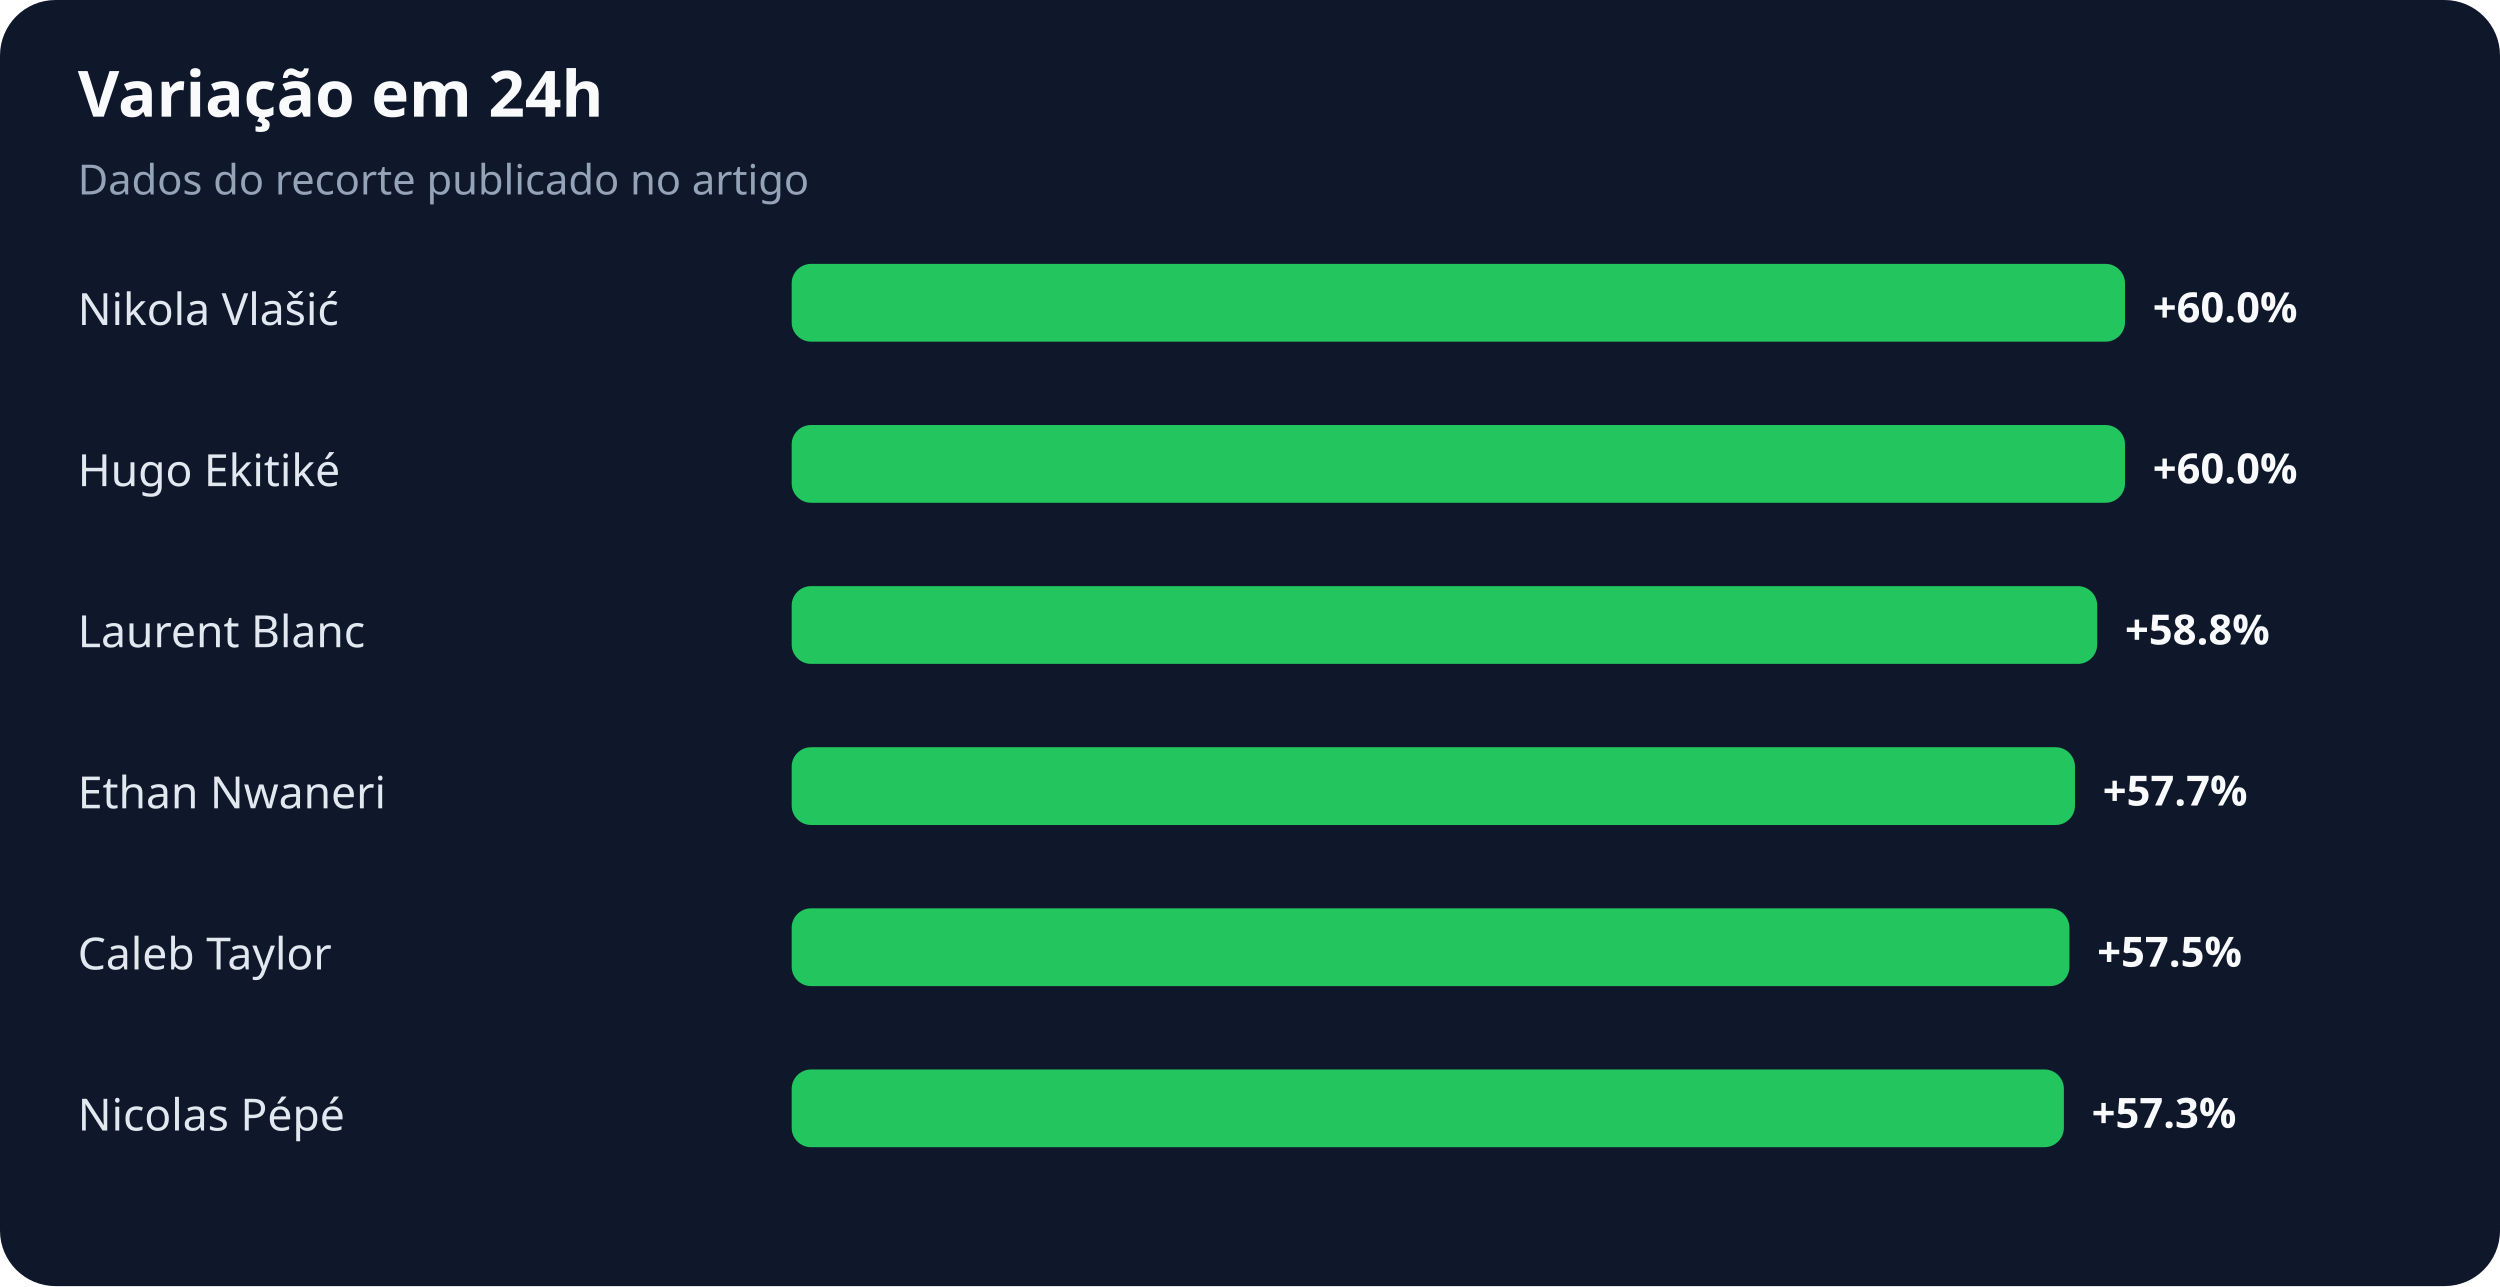
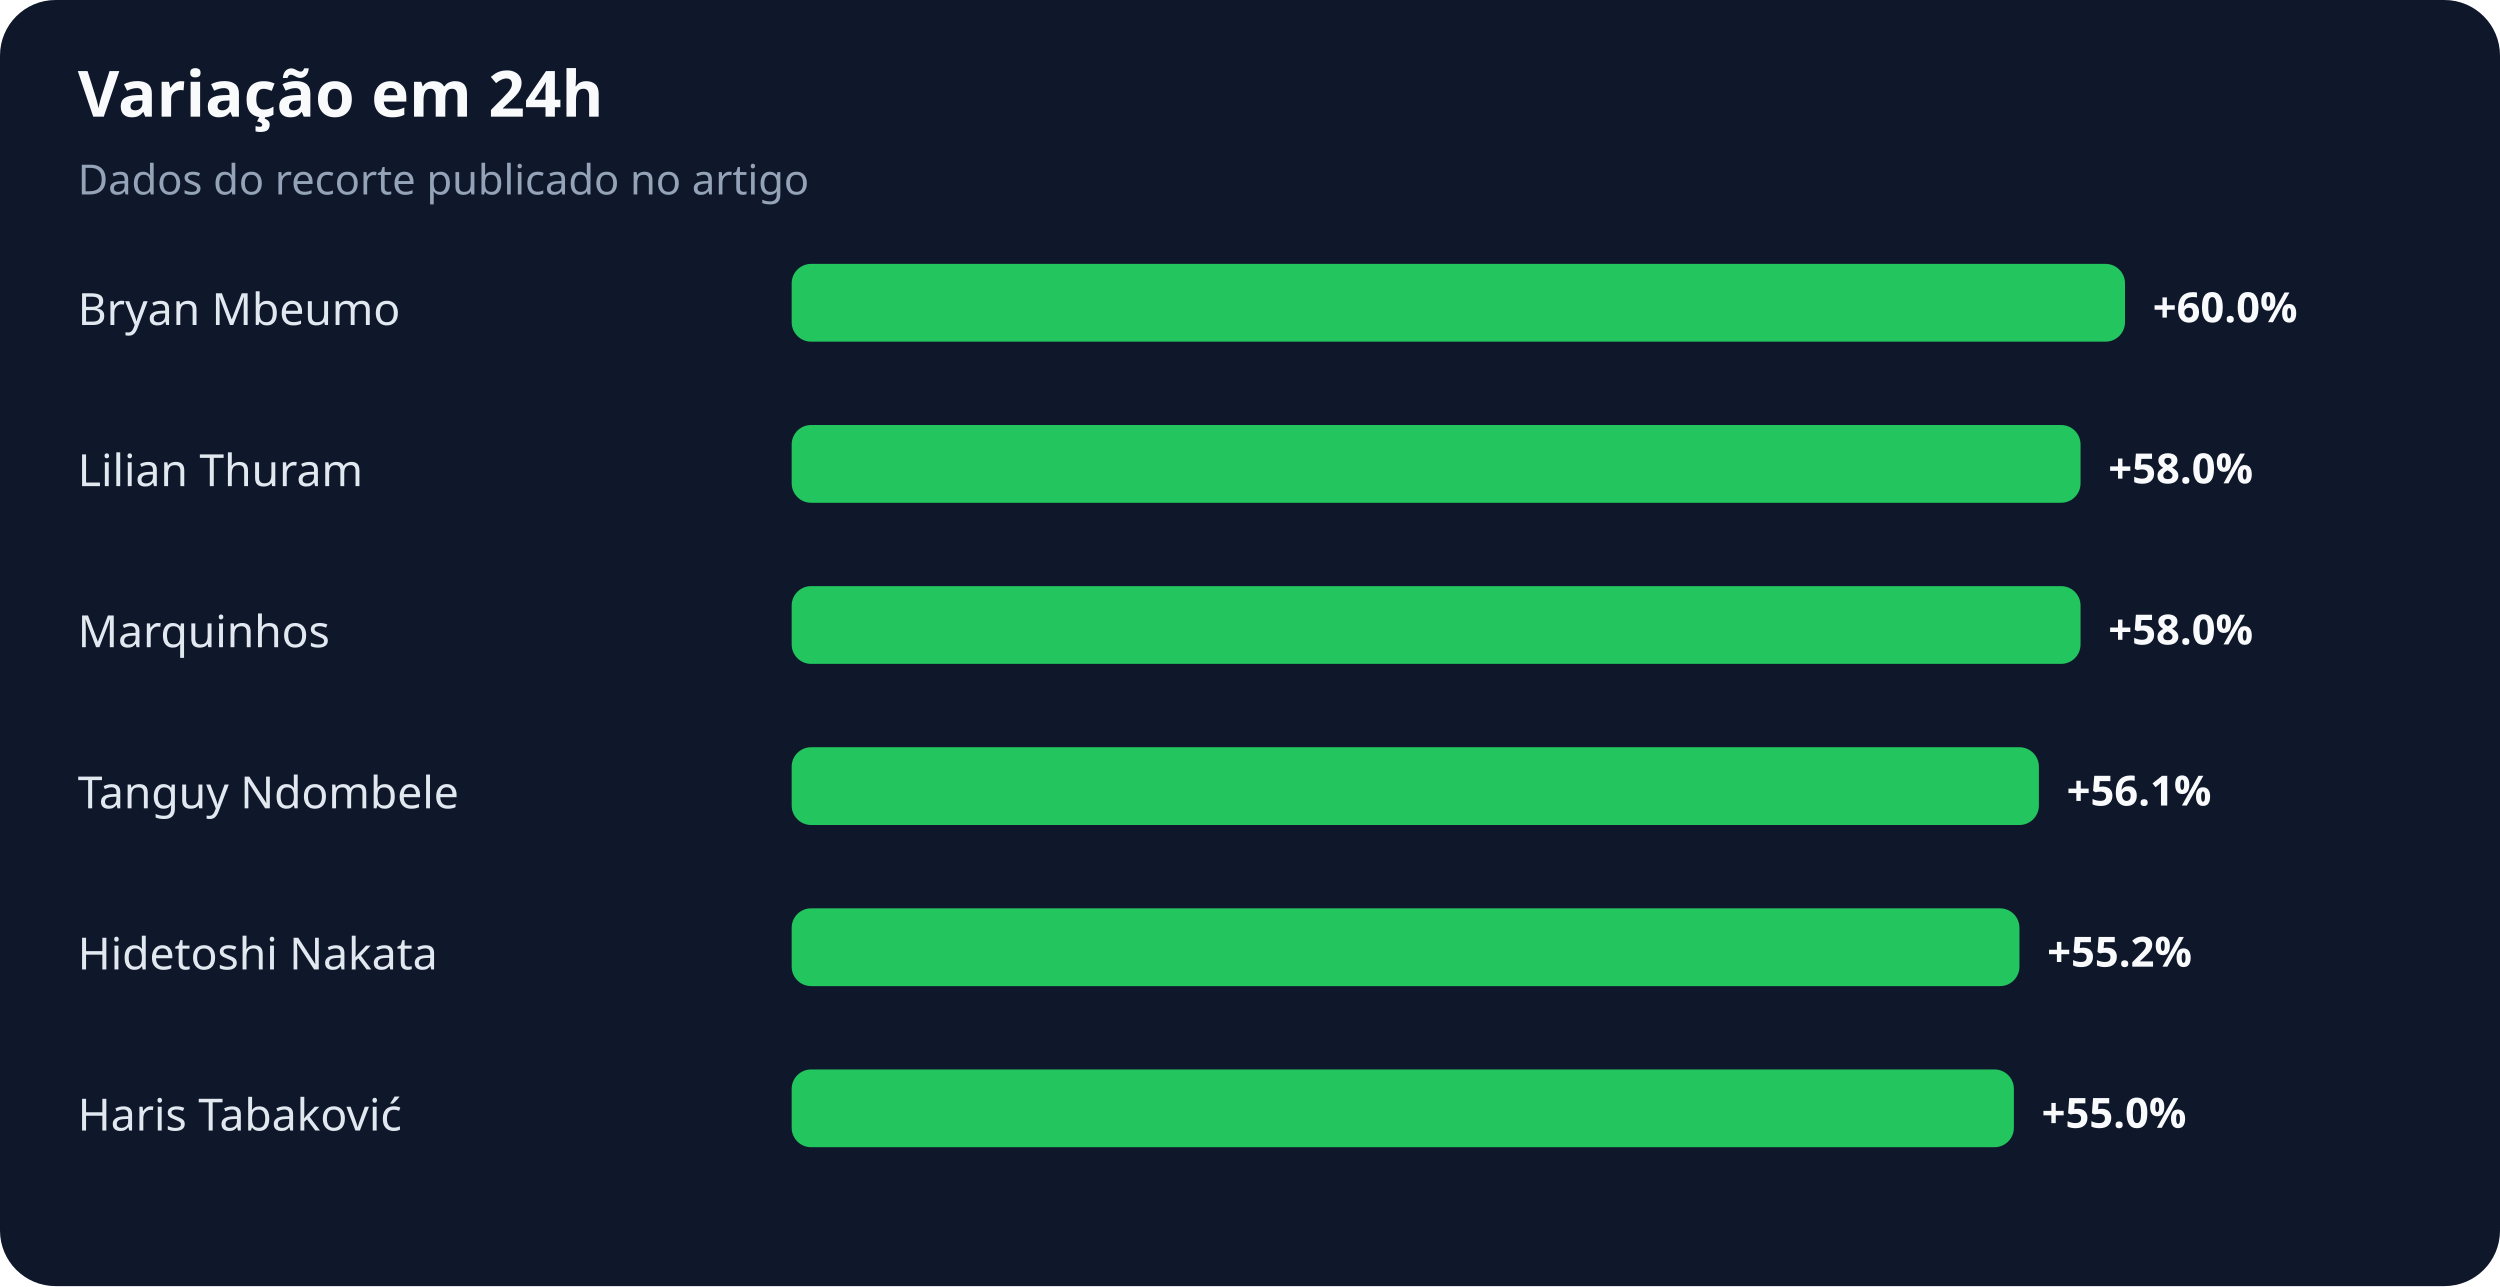
<svg xmlns="http://www.w3.org/2000/svg" width="900" height="463" viewBox="0 0 900 463" role="img" aria-labelledby="title desc">
  <rect width="100%" height="100%" rx="20" fill="#0f172a" />
  <text x="28" y="42" fill="#f8fafc" font-family="system-ui,sans-serif" font-size="23" font-weight="700">Variação em 24h</text>
  <text x="28" y="70" fill="#94a3b8" font-family="system-ui,sans-serif" font-size="15">Dados do recorte publicado no artigo</text>
-   <text x="28" y="117" fill="#e2e8f0" font-family="system-ui,sans-serif" font-size="16">Nikola Vlašić</text>
+   <text x="28" y="117" fill="#e2e8f0" font-family="system-ui,sans-serif" font-size="16">Bryan Mbeumo</text>
  <rect x="285" y="95" width="480" height="28" rx="7" fill="#22c55e" />
  <text x="775" y="116" fill="#f8fafc" font-family="system-ui,sans-serif" font-size="15" font-weight="700">+60.0%</text>
-   <text x="28" y="175" fill="#e2e8f0" font-family="system-ui,sans-serif" font-size="16">Hugo Ekitiké</text>
-   <rect x="285" y="153" width="480" height="28" rx="7" fill="#22c55e" />
-   <text x="775" y="174" fill="#f8fafc" font-family="system-ui,sans-serif" font-size="15" font-weight="700">+60.0%</text>
-   <text x="28" y="233" fill="#e2e8f0" font-family="system-ui,sans-serif" font-size="16">Laurent Blanc</text>
-   <rect x="285" y="211" width="470" height="28" rx="7" fill="#22c55e" />
-   <text x="765" y="232" fill="#f8fafc" font-family="system-ui,sans-serif" font-size="15" font-weight="700">+58.8%</text>
-   <text x="28" y="291" fill="#e2e8f0" font-family="system-ui,sans-serif" font-size="16">Ethan Nwaneri</text>
-   <rect x="285" y="269" width="462" height="28" rx="7" fill="#22c55e" />
-   <text x="757" y="290" fill="#f8fafc" font-family="system-ui,sans-serif" font-size="15" font-weight="700">+57.7%</text>
-   <text x="28" y="349" fill="#e2e8f0" font-family="system-ui,sans-serif" font-size="16">Caleb Taylor</text>
-   <rect x="285" y="327" width="460" height="28" rx="7" fill="#22c55e" />
-   <text x="755" y="348" fill="#f8fafc" font-family="system-ui,sans-serif" font-size="15" font-weight="700">+57.5%</text>
-   <text x="28" y="407" fill="#e2e8f0" font-family="system-ui,sans-serif" font-size="16">Nicolas Pépé</text>
-   <rect x="285" y="385" width="458" height="28" rx="7" fill="#22c55e" />
-   <text x="753" y="406" fill="#f8fafc" font-family="system-ui,sans-serif" font-size="15" font-weight="700">+57.3%</text>
+   <text x="28" y="175" fill="#e2e8f0" font-family="system-ui,sans-serif" font-size="16">Lilian Thuram</text>
+   <rect x="285" y="153" width="464" height="28" rx="7" fill="#22c55e" />
+   <text x="759" y="174" fill="#f8fafc" font-family="system-ui,sans-serif" font-size="15" font-weight="700">+58.0%</text>
+   <text x="28" y="233" fill="#e2e8f0" font-family="system-ui,sans-serif" font-size="16">Marquinhos</text>
+   <rect x="285" y="211" width="464" height="28" rx="7" fill="#22c55e" />
+   <text x="759" y="232" fill="#f8fafc" font-family="system-ui,sans-serif" font-size="15" font-weight="700">+58.0%</text>
+   <text x="28" y="291" fill="#e2e8f0" font-family="system-ui,sans-serif" font-size="16">Tanguy Ndombele</text>
+   <rect x="285" y="269" width="449" height="28" rx="7" fill="#22c55e" />
+   <text x="744" y="290" fill="#f8fafc" font-family="system-ui,sans-serif" font-size="15" font-weight="700">+56.1%</text>
+   <text x="28" y="349" fill="#e2e8f0" font-family="system-ui,sans-serif" font-size="16">Hidetoshi Nakata</text>
+   <rect x="285" y="327" width="442" height="28" rx="7" fill="#22c55e" />
+   <text x="737" y="348" fill="#f8fafc" font-family="system-ui,sans-serif" font-size="15" font-weight="700">+55.2%</text>
+   <text x="28" y="407" fill="#e2e8f0" font-family="system-ui,sans-serif" font-size="16">Haris Tabaković</text>
+   <rect x="285" y="385" width="440" height="28" rx="7" fill="#22c55e" />
+   <text x="735" y="406" fill="#f8fafc" font-family="system-ui,sans-serif" font-size="15" font-weight="700">+55.0%</text>
</svg>
